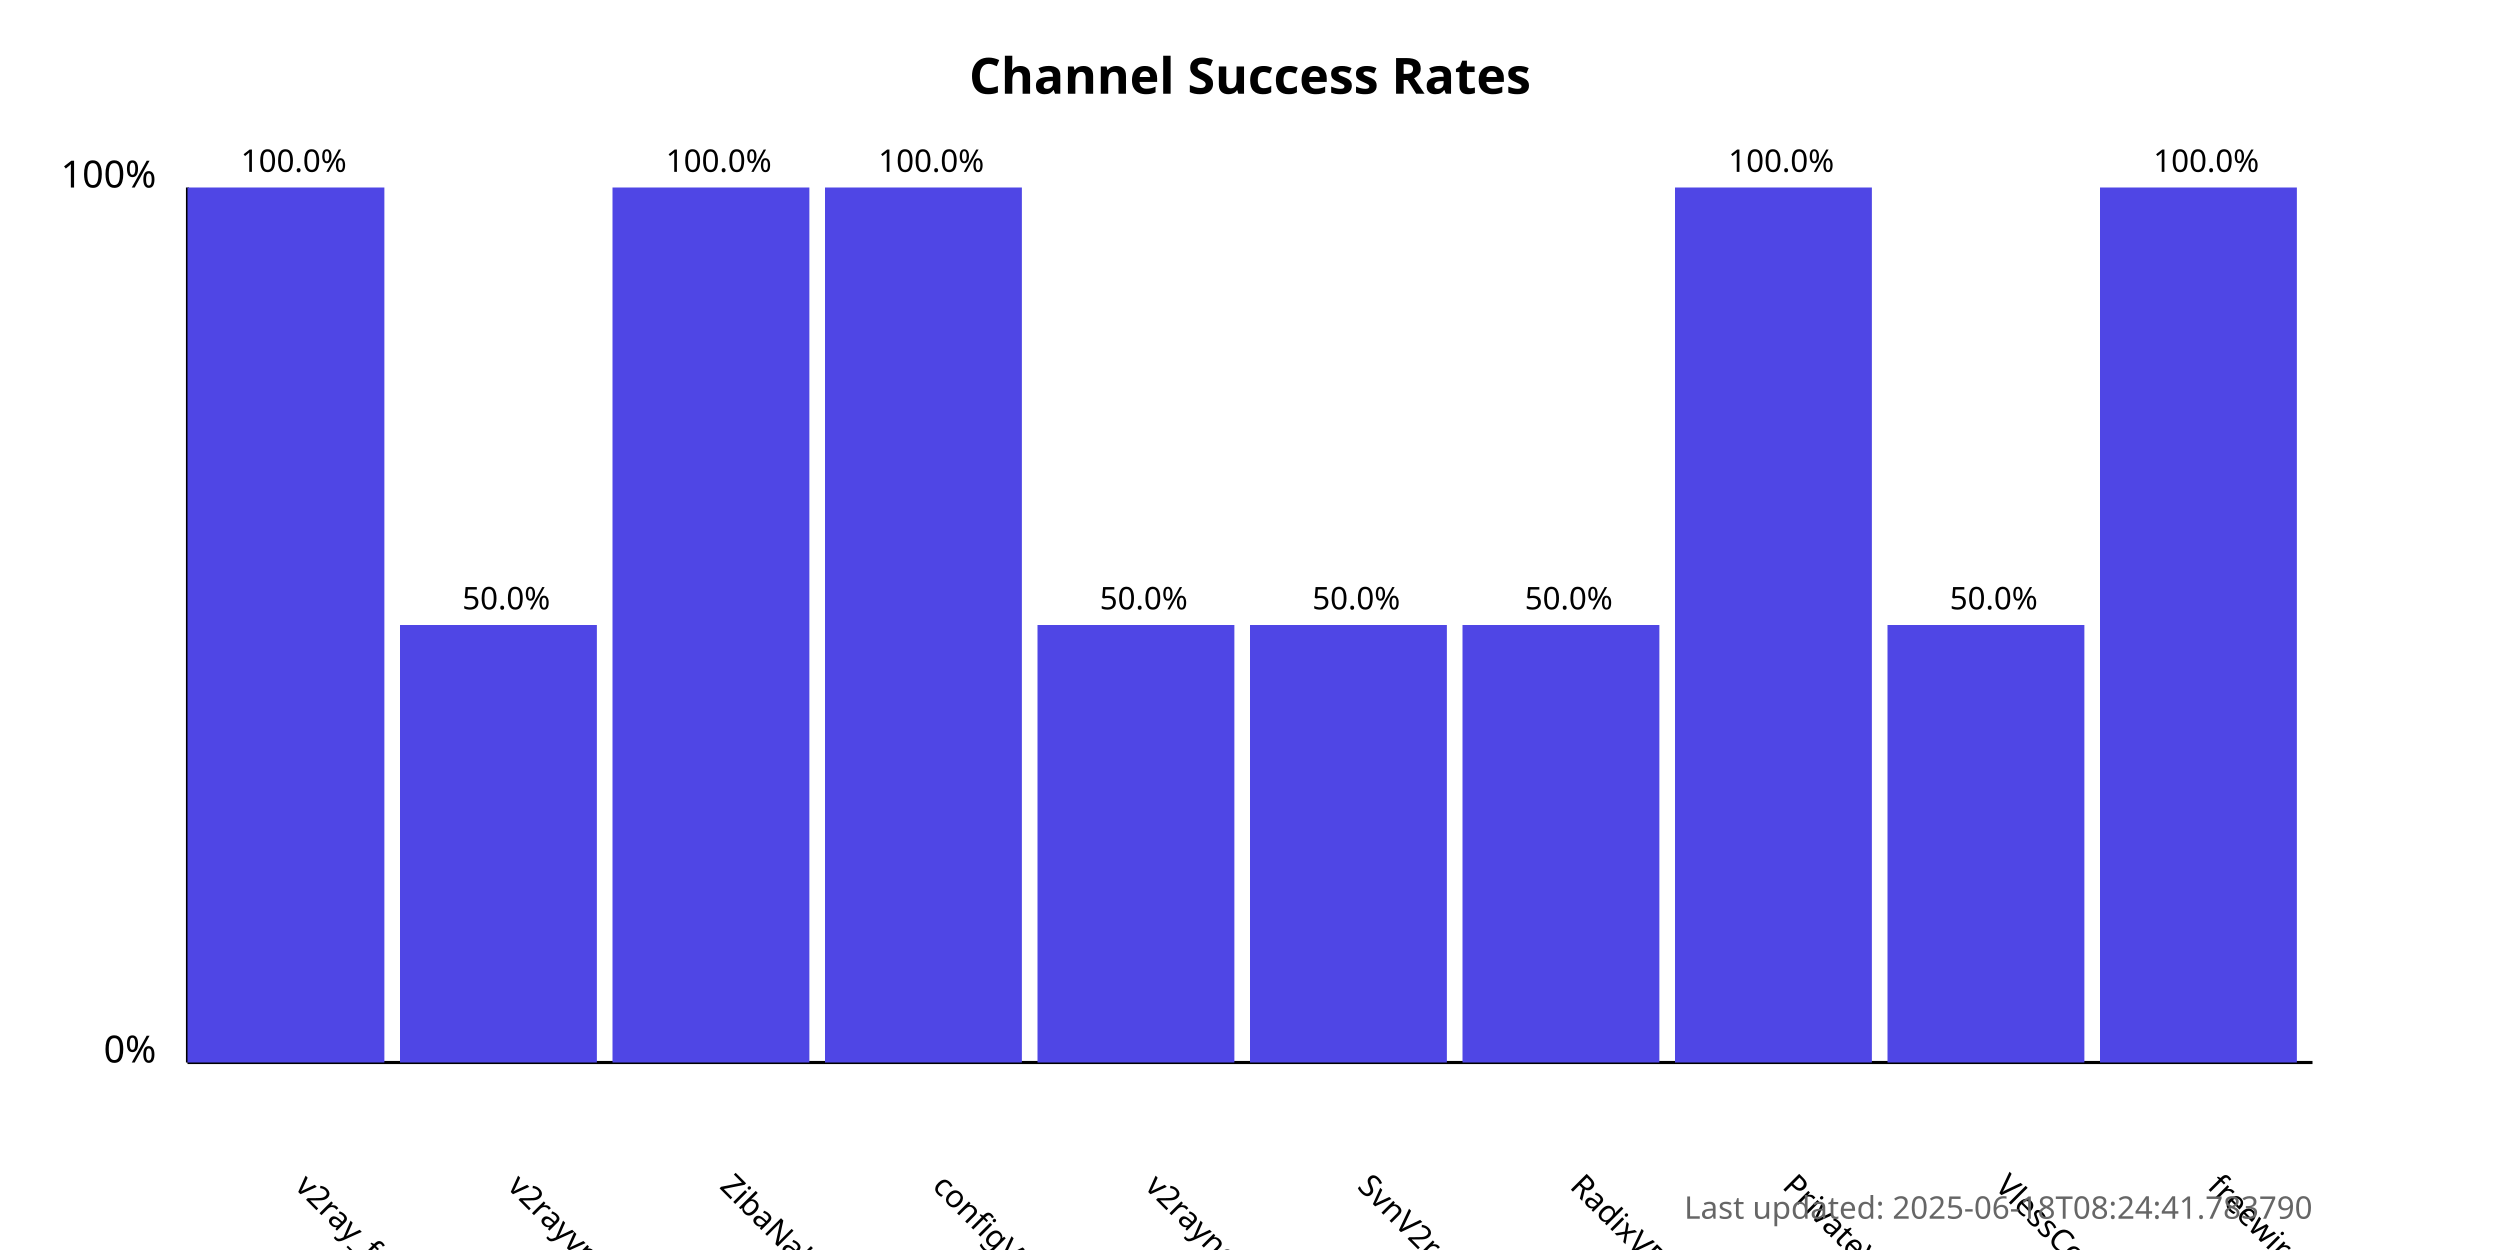
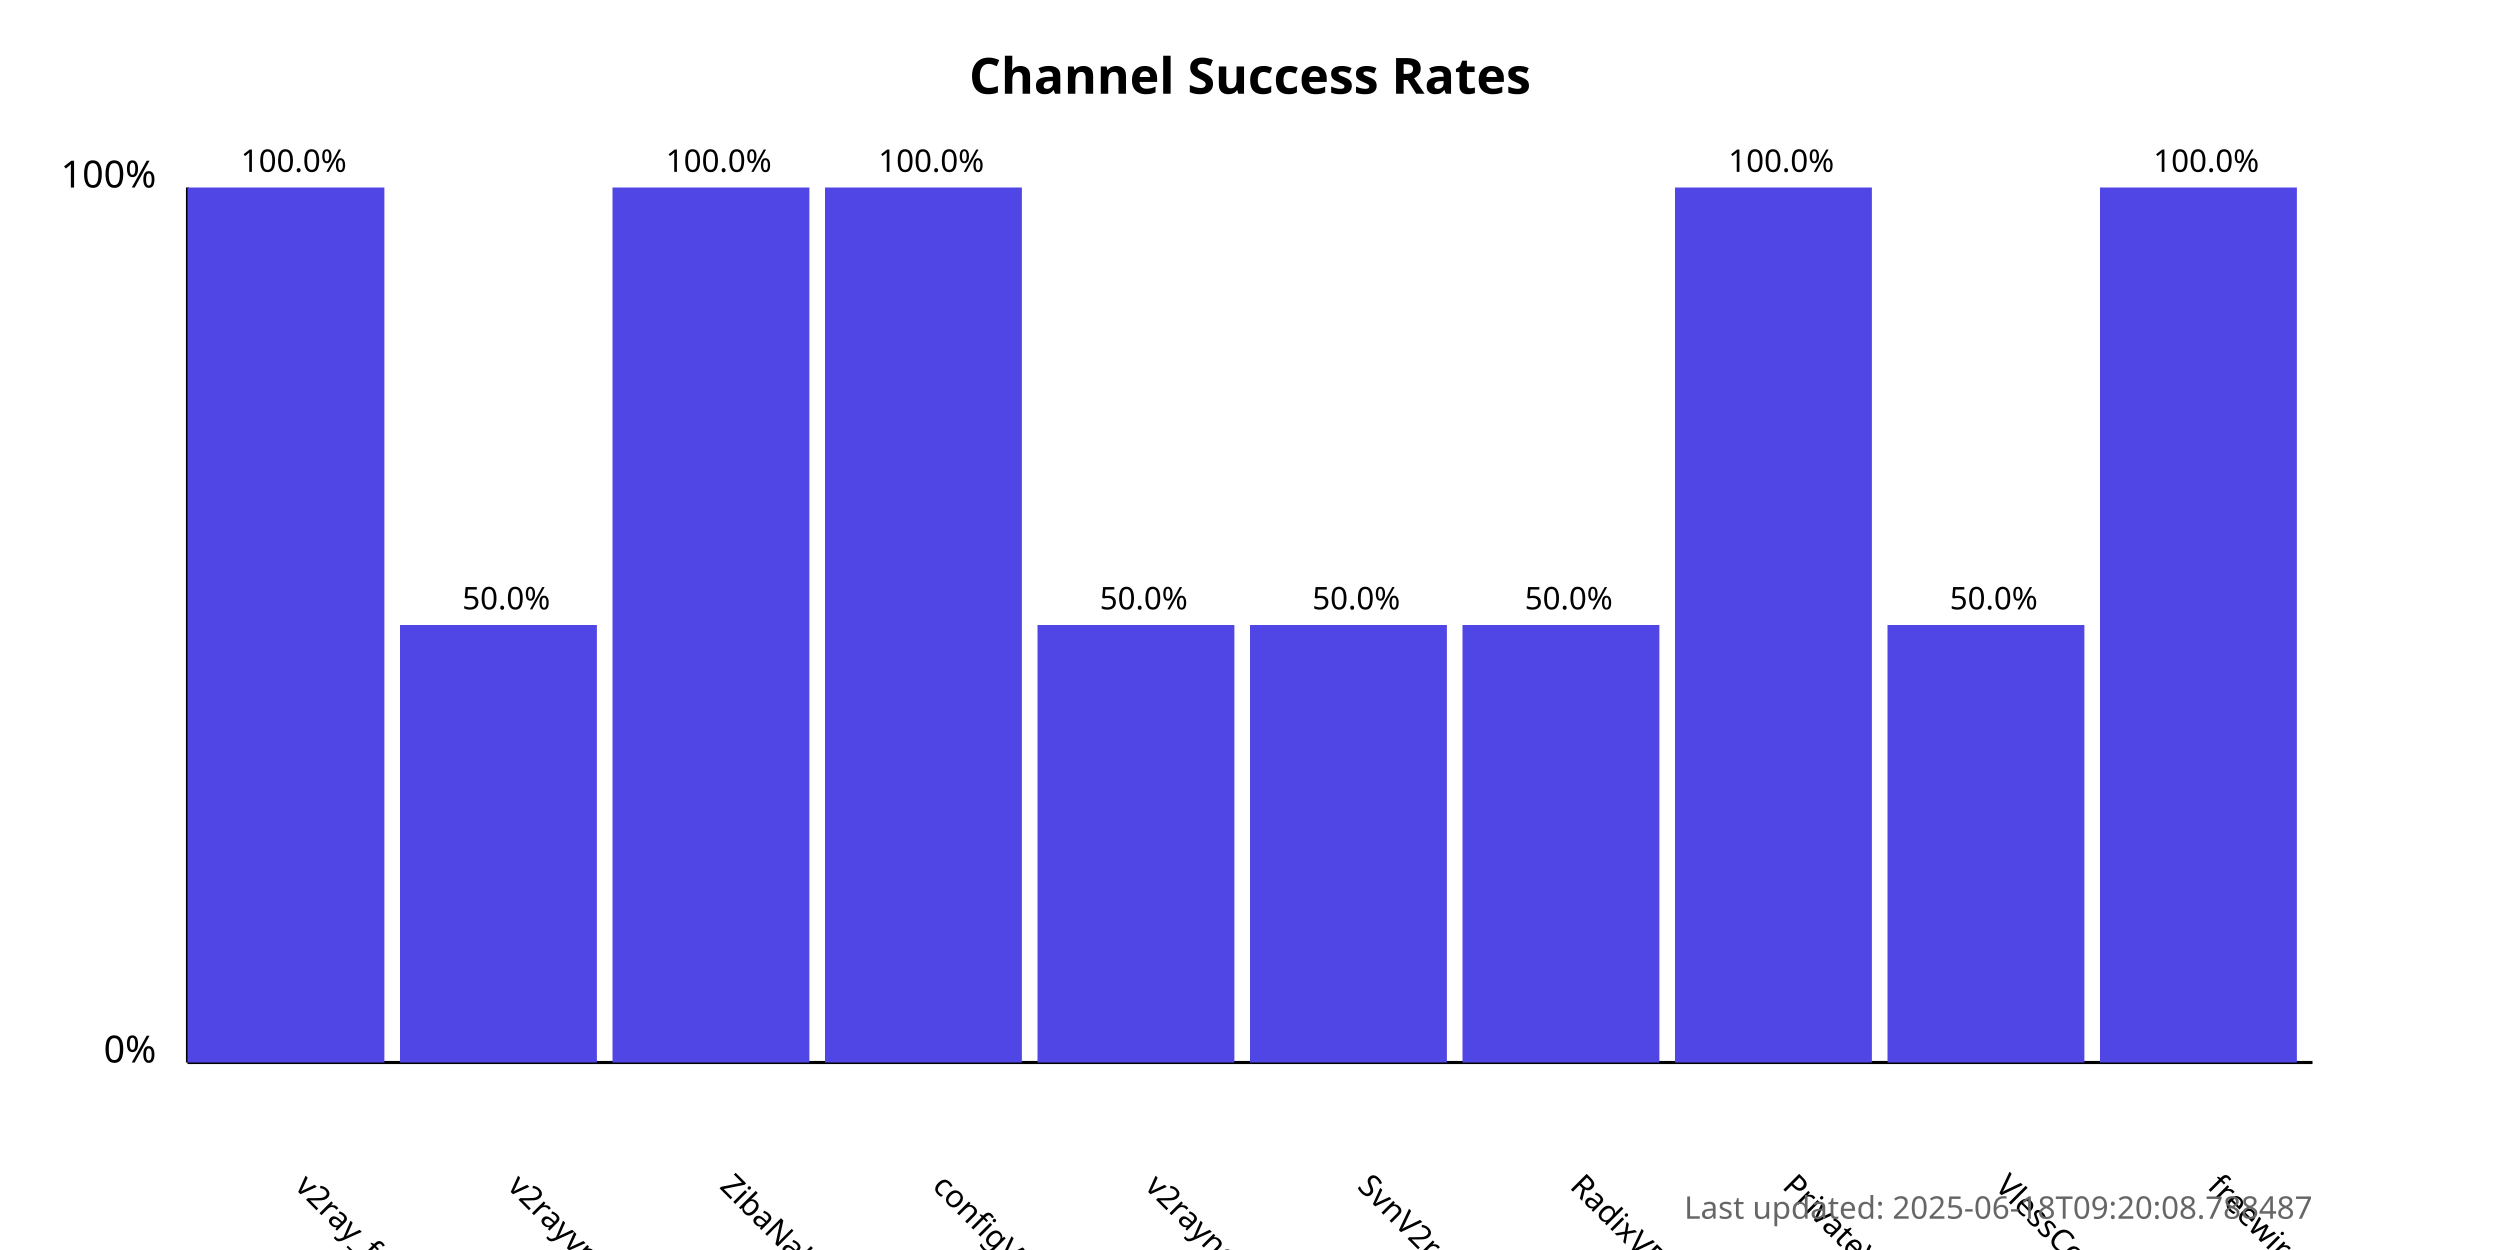
<svg xmlns="http://www.w3.org/2000/svg" width="800" height="400">
  <style>
            .chart-title { font: bold 16px sans-serif; }
            .axis-label { font: 12px sans-serif; }
            .tick-label { font: 10px sans-serif; }
            .bar { fill: #4f46e5; }
            .bar:hover { fill: #6366f1; }
            .timestamp { font: 10px sans-serif; fill: #666; }
        </style>
  <text x="400.0" y="30" text-anchor="middle" class="chart-title">
            Channel Success Rates
        </text>
  <line x1="60" y1="340" x2="60" y2="60" stroke="black" stroke-width="1" />
  <line x1="60" y1="340" x2="740" y2="340" stroke="black" stroke-width="1" />
  <text x="50" y="340" text-anchor="end" class="axis-label">0%</text>
  <text x="50" y="60" text-anchor="end" class="axis-label">100%</text>
  <g>
    <rect x="60" y="60.0" width="63.0" height="280.0" class="bar" />
    <text x="94.0" y="380" transform="rotate(45, 94.0, 380)" text-anchor="start" class="tick-label">
                v2ray_free_conf
            </text>
    <text x="94.0" y="55.0" text-anchor="middle" class="tick-label">
                100.0%
            </text>
  </g>
  <g>
    <rect x="128.0" y="200.0" width="63.0" height="140.0" class="bar" />
    <text x="162.0" y="380" transform="rotate(45, 162.0, 380)" text-anchor="start" class="tick-label">
                v2rayvpno
            </text>
    <text x="162.0" y="195.0" text-anchor="middle" class="tick-label">
                50.0%
            </text>
  </g>
  <g>
    <rect x="196.0" y="60.0" width="63.0" height="280.0" class="bar" />
    <text x="230.0" y="380" transform="rotate(45, 230.0, 380)" text-anchor="start" class="tick-label">
                ZibaNabz
            </text>
    <text x="230.0" y="55.0" text-anchor="middle" class="tick-label">
                100.0%
            </text>
  </g>
  <g>
    <rect x="264.0" y="60.0" width="63.0" height="280.0" class="bar" />
    <text x="298.0" y="380" transform="rotate(45, 298.0, 380)" text-anchor="start" class="tick-label">
                configV2rayForFree
            </text>
    <text x="298.0" y="55.0" text-anchor="middle" class="tick-label">
                100.0%
            </text>
  </g>
  <g>
    <rect x="332.0" y="200.0" width="63.0" height="140.0" class="bar" />
    <text x="366.0" y="380" transform="rotate(45, 366.0, 380)" text-anchor="start" class="tick-label">
                v2rayngvpn
            </text>
    <text x="366.0" y="195.0" text-anchor="middle" class="tick-label">
                50.0%
            </text>
  </g>
  <g>
    <rect x="400.0" y="200.0" width="63.0" height="140.0" class="bar" />
    <text x="434.0" y="380" transform="rotate(45, 434.0, 380)" text-anchor="start" class="tick-label">
                SvnV2ray
            </text>
    <text x="434.0" y="195.0" text-anchor="middle" class="tick-label">
                50.0%
            </text>
  </g>
  <g>
    <rect x="468.0" y="200.0" width="63.0" height="140.0" class="bar" />
    <text x="502.0" y="380" transform="rotate(45, 502.0, 380)" text-anchor="start" class="tick-label">
                RadixVPN
            </text>
    <text x="502.0" y="195.0" text-anchor="middle" class="tick-label">
                50.0%
            </text>
  </g>
  <g>
    <rect x="536.0" y="60.0" width="63.0" height="280.0" class="bar" />
    <text x="570.0" y="380" transform="rotate(45, 570.0, 380)" text-anchor="start" class="tick-label">
                PrivateVPNs
            </text>
    <text x="570.0" y="55.0" text-anchor="middle" class="tick-label">
                100.0%
            </text>
  </g>
  <g>
    <rect x="604.0" y="200.0" width="63.0" height="140.0" class="bar" />
    <text x="638.0" y="380" transform="rotate(45, 638.0, 380)" text-anchor="start" class="tick-label">
                VlessConfig
            </text>
    <text x="638.0" y="195.0" text-anchor="middle" class="tick-label">
                50.0%
            </text>
  </g>
  <g>
    <rect x="672.0" y="60.0" width="63.0" height="280.0" class="bar" />
    <text x="706.0" y="380" transform="rotate(45, 706.0, 380)" text-anchor="start" class="tick-label">
                freewireguard
            </text>
    <text x="706.0" y="55.0" text-anchor="middle" class="tick-label">
                100.0%
            </text>
  </g>
  <text x="740" y="390" text-anchor="end" class="timestamp">
-             Last updated: 2025-06-18T08:24:41.783790
+             Last updated: 2025-06-18T09:20:08.788487
        </text>
</svg>
